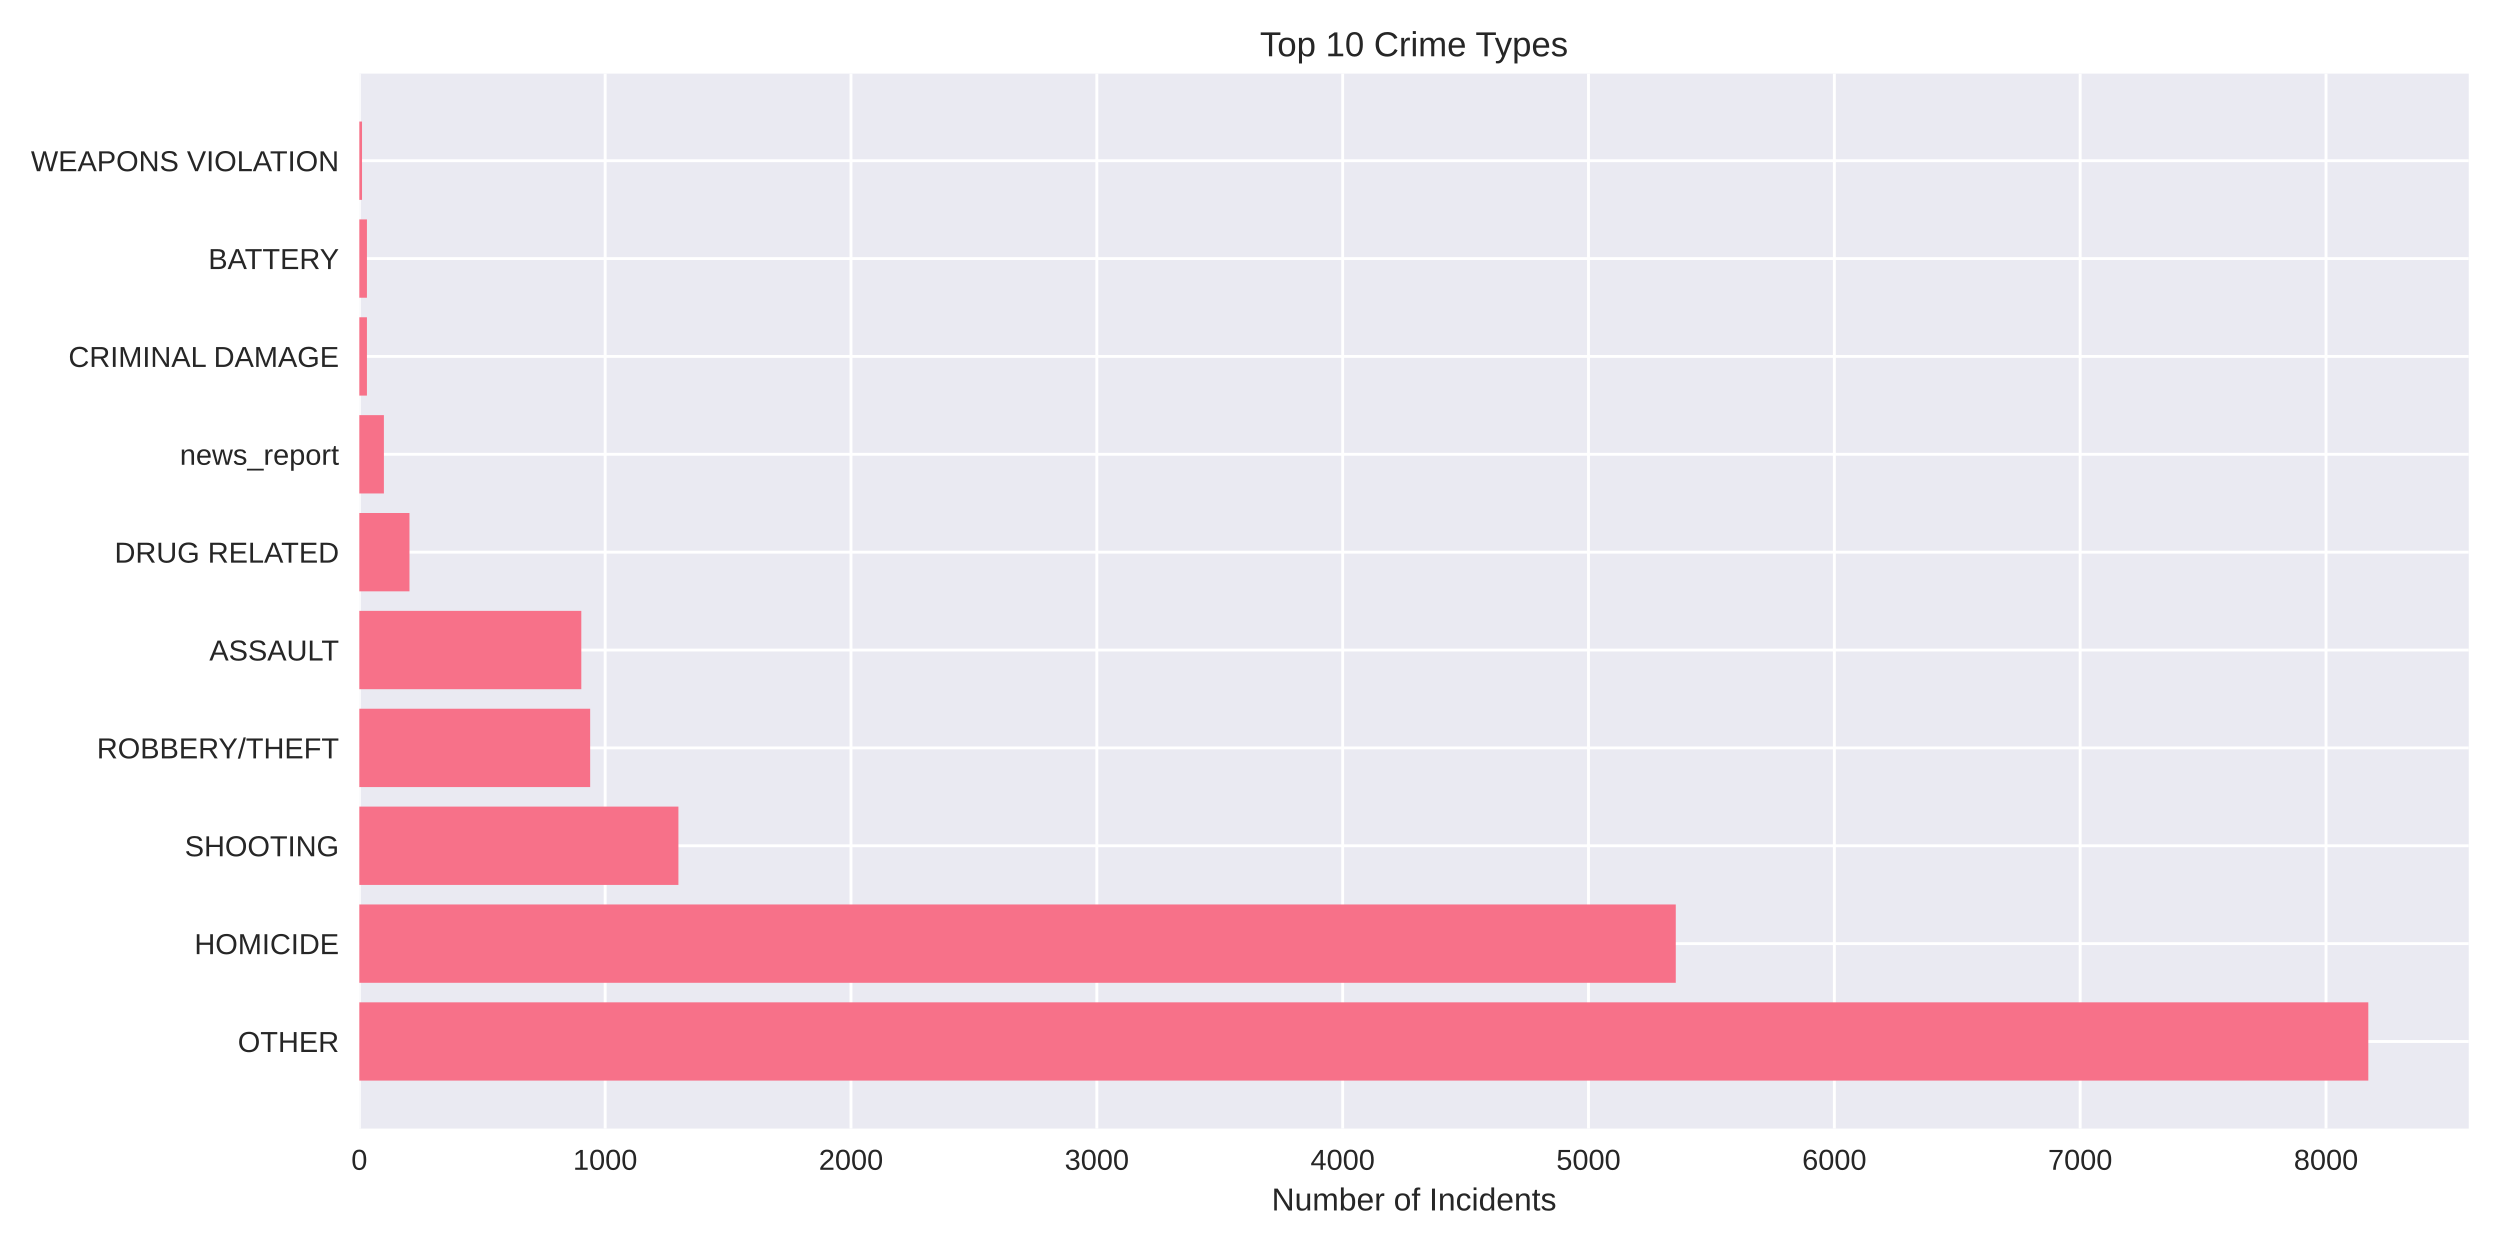
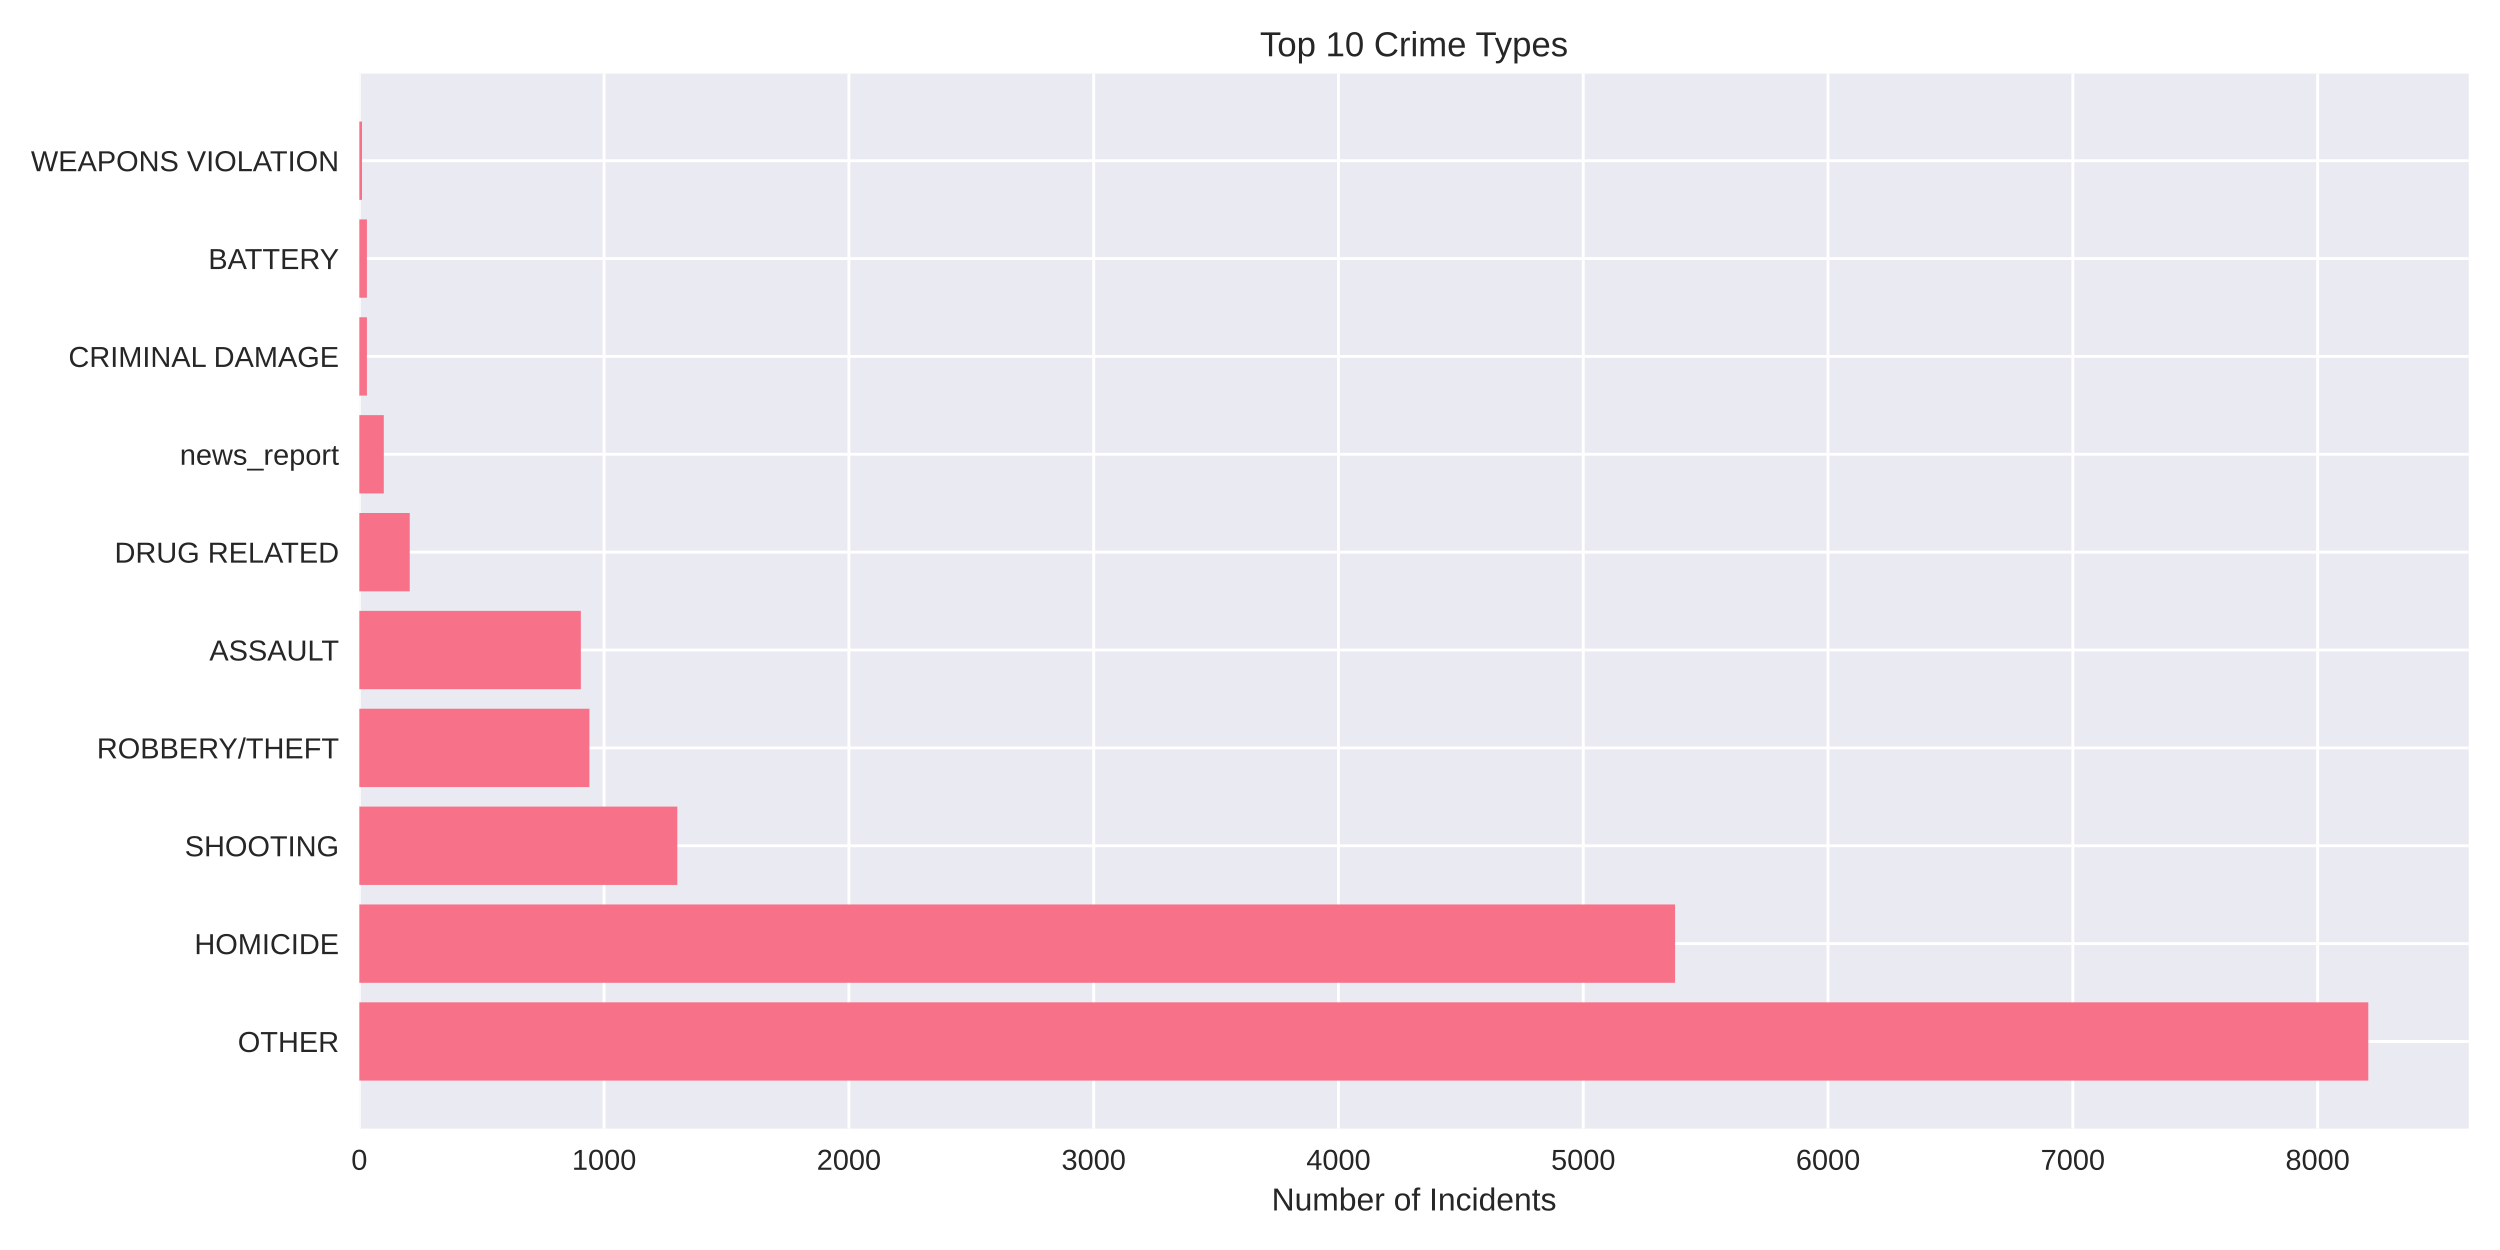
<svg xmlns="http://www.w3.org/2000/svg" width="864pt" height="432pt" viewBox="0 0 864 432" version="1.1">
  <defs>
    <style type="text/css">*{stroke-linejoin: round; stroke-linecap: butt}</style>
  </defs>
  <g id="figure_1">
    <g id="patch_1">
      <path d="M 0 432  L 864 432  L 864 0  L 0 0  z " style="fill: #ffffff" />
    </g>
    <g id="axes_1">
      <g id="patch_2">
        <path d="M 124.18 390.04  L 853.2 390.04  L 853.2 25.44  L 124.18 25.44  z " style="fill: #eaeaf2" />
      </g>
      <g id="matplotlib.axis_1">
        <g id="xtick_1">
          <g id="line2d_1">
-             <path d="M 124.18 390.04  L 124.18 25.44  " clip-path="url(#pbfa9b60b60)" style="fill: none; stroke: #ffffff; stroke-linecap: round" />
+             <path d="M 124.18 390.04  L 124.18 25.44  " clip-path="url(#pa4ae69cc43)" style="fill: none; stroke: #ffffff; stroke-linecap: round" />
          </g>
          <g id="line2d_2" />
          <g id="text_1">
            <text style="fill: #262626; font: 10px 'Arial', 'Liberation Sans', 'DejaVu Sans', 'Bitstream Vera Sans', sans-serif; text-anchor: middle" x="124.18" y="404.287" transform="rotate(-0 124.18 404.2869)">0</text>
          </g>
        </g>
        <g id="xtick_2">
          <g id="line2d_3">
-             <path d="M 209.141 390.04  L 209.141 25.44  " clip-path="url(#pbfa9b60b60)" style="fill: none; stroke: #ffffff; stroke-linecap: round" />
+             <path d="M 208.779 390.04  L 208.779 25.44  " clip-path="url(#pa4ae69cc43)" style="fill: none; stroke: #ffffff; stroke-linecap: round" />
          </g>
          <g id="line2d_4" />
          <g id="text_2">
-             <text style="fill: #262626; font: 10px 'Arial', 'Liberation Sans', 'DejaVu Sans', 'Bitstream Vera Sans', sans-serif; text-anchor: middle" x="209.141" y="404.287" transform="rotate(-0 209.1414 404.2869)">1000</text>
+             <text style="fill: #262626; font: 10px 'Arial', 'Liberation Sans', 'DejaVu Sans', 'Bitstream Vera Sans', sans-serif; text-anchor: middle" x="208.779" y="404.287" transform="rotate(-0 208.7791 404.2869)">1000</text>
          </g>
        </g>
        <g id="xtick_3">
          <g id="line2d_5">
-             <path d="M 294.103 390.04  L 294.103 25.44  " clip-path="url(#pbfa9b60b60)" style="fill: none; stroke: #ffffff; stroke-linecap: round" />
+             <path d="M 293.378 390.04  L 293.378 25.44  " clip-path="url(#pa4ae69cc43)" style="fill: none; stroke: #ffffff; stroke-linecap: round" />
          </g>
          <g id="line2d_6" />
          <g id="text_3">
-             <text style="fill: #262626; font: 10px 'Arial', 'Liberation Sans', 'DejaVu Sans', 'Bitstream Vera Sans', sans-serif; text-anchor: middle" x="294.103" y="404.287" transform="rotate(-0 294.1028 404.2869)">2000</text>
+             <text style="fill: #262626; font: 10px 'Arial', 'Liberation Sans', 'DejaVu Sans', 'Bitstream Vera Sans', sans-serif; text-anchor: middle" x="293.378" y="404.287" transform="rotate(-0 293.3782 404.2869)">2000</text>
          </g>
        </g>
        <g id="xtick_4">
          <g id="line2d_7">
-             <path d="M 379.064 390.04  L 379.064 25.44  " clip-path="url(#pbfa9b60b60)" style="fill: none; stroke: #ffffff; stroke-linecap: round" />
+             <path d="M 377.977 390.04  L 377.977 25.44  " clip-path="url(#pa4ae69cc43)" style="fill: none; stroke: #ffffff; stroke-linecap: round" />
          </g>
          <g id="line2d_8" />
          <g id="text_4">
-             <text style="fill: #262626; font: 10px 'Arial', 'Liberation Sans', 'DejaVu Sans', 'Bitstream Vera Sans', sans-serif; text-anchor: middle" x="379.064" y="404.287" transform="rotate(-0 379.0643 404.2869)">3000</text>
+             <text style="fill: #262626; font: 10px 'Arial', 'Liberation Sans', 'DejaVu Sans', 'Bitstream Vera Sans', sans-serif; text-anchor: middle" x="377.977" y="404.287" transform="rotate(-0 377.9773 404.2869)">3000</text>
          </g>
        </g>
        <g id="xtick_5">
          <g id="line2d_9">
-             <path d="M 464.026 390.04  L 464.026 25.44  " clip-path="url(#pbfa9b60b60)" style="fill: none; stroke: #ffffff; stroke-linecap: round" />
+             <path d="M 462.576 390.04  L 462.576 25.44  " clip-path="url(#pa4ae69cc43)" style="fill: none; stroke: #ffffff; stroke-linecap: round" />
          </g>
          <g id="line2d_10" />
          <g id="text_5">
-             <text style="fill: #262626; font: 10px 'Arial', 'Liberation Sans', 'DejaVu Sans', 'Bitstream Vera Sans', sans-serif; text-anchor: middle" x="464.026" y="404.287" transform="rotate(-0 464.0257 404.2869)">4000</text>
+             <text style="fill: #262626; font: 10px 'Arial', 'Liberation Sans', 'DejaVu Sans', 'Bitstream Vera Sans', sans-serif; text-anchor: middle" x="462.576" y="404.287" transform="rotate(-0 462.5764 404.2869)">4000</text>
          </g>
        </g>
        <g id="xtick_6">
          <g id="line2d_11">
-             <path d="M 548.987 390.04  L 548.987 25.44  " clip-path="url(#pbfa9b60b60)" style="fill: none; stroke: #ffffff; stroke-linecap: round" />
+             <path d="M 547.175 390.04  L 547.175 25.44  " clip-path="url(#pa4ae69cc43)" style="fill: none; stroke: #ffffff; stroke-linecap: round" />
          </g>
          <g id="line2d_12" />
          <g id="text_6">
-             <text style="fill: #262626; font: 10px 'Arial', 'Liberation Sans', 'DejaVu Sans', 'Bitstream Vera Sans', sans-serif; text-anchor: middle" x="548.987" y="404.287" transform="rotate(-0 548.9871 404.2869)">5000</text>
+             <text style="fill: #262626; font: 10px 'Arial', 'Liberation Sans', 'DejaVu Sans', 'Bitstream Vera Sans', sans-serif; text-anchor: middle" x="547.175" y="404.287" transform="rotate(-0 547.1755 404.2869)">5000</text>
          </g>
        </g>
        <g id="xtick_7">
          <g id="line2d_13">
-             <path d="M 633.949 390.04  L 633.949 25.44  " clip-path="url(#pbfa9b60b60)" style="fill: none; stroke: #ffffff; stroke-linecap: round" />
+             <path d="M 631.775 390.04  L 631.775 25.44  " clip-path="url(#pa4ae69cc43)" style="fill: none; stroke: #ffffff; stroke-linecap: round" />
          </g>
          <g id="line2d_14" />
          <g id="text_7">
-             <text style="fill: #262626; font: 10px 'Arial', 'Liberation Sans', 'DejaVu Sans', 'Bitstream Vera Sans', sans-serif; text-anchor: middle" x="633.949" y="404.287" transform="rotate(-0 633.9485 404.2869)">6000</text>
+             <text style="fill: #262626; font: 10px 'Arial', 'Liberation Sans', 'DejaVu Sans', 'Bitstream Vera Sans', sans-serif; text-anchor: middle" x="631.775" y="404.287" transform="rotate(-0 631.7746 404.2869)">6000</text>
          </g>
        </g>
        <g id="xtick_8">
          <g id="line2d_15">
-             <path d="M 718.91 390.04  L 718.91 25.44  " clip-path="url(#pbfa9b60b60)" style="fill: none; stroke: #ffffff; stroke-linecap: round" />
+             <path d="M 716.374 390.04  L 716.374 25.44  " clip-path="url(#pa4ae69cc43)" style="fill: none; stroke: #ffffff; stroke-linecap: round" />
          </g>
          <g id="line2d_16" />
          <g id="text_8">
-             <text style="fill: #262626; font: 10px 'Arial', 'Liberation Sans', 'DejaVu Sans', 'Bitstream Vera Sans', sans-serif; text-anchor: middle" x="718.91" y="404.287" transform="rotate(-0 718.91 404.2869)">7000</text>
+             <text style="fill: #262626; font: 10px 'Arial', 'Liberation Sans', 'DejaVu Sans', 'Bitstream Vera Sans', sans-serif; text-anchor: middle" x="716.374" y="404.287" transform="rotate(-0 716.3737 404.2869)">7000</text>
          </g>
        </g>
        <g id="xtick_9">
          <g id="line2d_17">
-             <path d="M 803.871 390.04  L 803.871 25.44  " clip-path="url(#pbfa9b60b60)" style="fill: none; stroke: #ffffff; stroke-linecap: round" />
+             <path d="M 800.973 390.04  L 800.973 25.44  " clip-path="url(#pa4ae69cc43)" style="fill: none; stroke: #ffffff; stroke-linecap: round" />
          </g>
          <g id="line2d_18" />
          <g id="text_9">
-             <text style="fill: #262626; font: 10px 'Arial', 'Liberation Sans', 'DejaVu Sans', 'Bitstream Vera Sans', sans-serif; text-anchor: middle" x="803.871" y="404.287" transform="rotate(-0 803.8714 404.2869)">8000</text>
+             <text style="fill: #262626; font: 10px 'Arial', 'Liberation Sans', 'DejaVu Sans', 'Bitstream Vera Sans', sans-serif; text-anchor: middle" x="800.973" y="404.287" transform="rotate(-0 800.9728 404.2869)">8000</text>
          </g>
        </g>
        <g id="text_10">
          <text style="fill: #262626; font: 11px 'Arial', 'Liberation Sans', 'DejaVu Sans', 'Bitstream Vera Sans', sans-serif; text-anchor: middle" x="488.69" y="418.333" transform="rotate(-0 488.69 418.3334)">Number of Incidents</text>
        </g>
      </g>
      <g id="matplotlib.axis_2">
        <g id="ytick_1">
          <g id="line2d_19">
-             <path d="M 124.18 359.939  L 853.2 359.939  " clip-path="url(#pbfa9b60b60)" style="fill: none; stroke: #ffffff; stroke-linecap: round" />
+             <path d="M 124.18 359.939  L 853.2 359.939  " clip-path="url(#pa4ae69cc43)" style="fill: none; stroke: #ffffff; stroke-linecap: round" />
          </g>
          <g id="line2d_20" />
          <g id="text_11">
            <text style="fill: #262626; font: 10px 'Arial', 'Liberation Sans', 'DejaVu Sans', 'Bitstream Vera Sans', sans-serif; text-anchor: end" x="117.18" y="363.562" transform="rotate(-0 117.18 363.562)">OTHER</text>
          </g>
        </g>
        <g id="ytick_2">
          <g id="line2d_21">
-             <path d="M 124.18 326.117  L 853.2 326.117  " clip-path="url(#pbfa9b60b60)" style="fill: none; stroke: #ffffff; stroke-linecap: round" />
+             <path d="M 124.18 326.117  L 853.2 326.117  " clip-path="url(#pa4ae69cc43)" style="fill: none; stroke: #ffffff; stroke-linecap: round" />
          </g>
          <g id="line2d_22" />
          <g id="text_12">
            <text style="fill: #262626; font: 10px 'Arial', 'Liberation Sans', 'DejaVu Sans', 'Bitstream Vera Sans', sans-serif; text-anchor: end" x="117.18" y="329.74" transform="rotate(-0 117.18 329.7401)">HOMICIDE</text>
          </g>
        </g>
        <g id="ytick_3">
          <g id="line2d_23">
-             <path d="M 124.18 292.295  L 853.2 292.295  " clip-path="url(#pbfa9b60b60)" style="fill: none; stroke: #ffffff; stroke-linecap: round" />
+             <path d="M 124.18 292.295  L 853.2 292.295  " clip-path="url(#pa4ae69cc43)" style="fill: none; stroke: #ffffff; stroke-linecap: round" />
          </g>
          <g id="line2d_24" />
          <g id="text_13">
            <text style="fill: #262626; font: 10px 'Arial', 'Liberation Sans', 'DejaVu Sans', 'Bitstream Vera Sans', sans-serif; text-anchor: end" x="117.18" y="295.918" transform="rotate(-0 117.18 295.9182)">SHOOTING</text>
          </g>
        </g>
        <g id="ytick_4">
          <g id="line2d_25">
-             <path d="M 124.18 258.473  L 853.2 258.473  " clip-path="url(#pbfa9b60b60)" style="fill: none; stroke: #ffffff; stroke-linecap: round" />
+             <path d="M 124.18 258.473  L 853.2 258.473  " clip-path="url(#pa4ae69cc43)" style="fill: none; stroke: #ffffff; stroke-linecap: round" />
          </g>
          <g id="line2d_26" />
          <g id="text_14">
            <text style="fill: #262626; font: 10px 'Arial', 'Liberation Sans', 'DejaVu Sans', 'Bitstream Vera Sans', sans-serif; text-anchor: end" x="117.18" y="262.096" transform="rotate(-0 117.18 262.0963)">ROBBERY/THEFT</text>
          </g>
        </g>
        <g id="ytick_5">
          <g id="line2d_27">
-             <path d="M 124.18 224.651  L 853.2 224.651  " clip-path="url(#pbfa9b60b60)" style="fill: none; stroke: #ffffff; stroke-linecap: round" />
+             <path d="M 124.18 224.651  L 853.2 224.651  " clip-path="url(#pa4ae69cc43)" style="fill: none; stroke: #ffffff; stroke-linecap: round" />
          </g>
          <g id="line2d_28" />
          <g id="text_15">
            <text style="fill: #262626; font: 10px 'Arial', 'Liberation Sans', 'DejaVu Sans', 'Bitstream Vera Sans', sans-serif; text-anchor: end" x="117.18" y="228.274" transform="rotate(-0 117.18 228.2744)">ASSAULT</text>
          </g>
        </g>
        <g id="ytick_6">
          <g id="line2d_29">
-             <path d="M 124.18 190.829  L 853.2 190.829  " clip-path="url(#pbfa9b60b60)" style="fill: none; stroke: #ffffff; stroke-linecap: round" />
+             <path d="M 124.18 190.829  L 853.2 190.829  " clip-path="url(#pa4ae69cc43)" style="fill: none; stroke: #ffffff; stroke-linecap: round" />
          </g>
          <g id="line2d_30" />
          <g id="text_16">
            <text style="fill: #262626; font: 10px 'Arial', 'Liberation Sans', 'DejaVu Sans', 'Bitstream Vera Sans', sans-serif; text-anchor: end" x="117.18" y="194.452" transform="rotate(-0 117.18 194.4525)">DRUG RELATED</text>
          </g>
        </g>
        <g id="ytick_7">
          <g id="line2d_31">
-             <path d="M 124.18 157.007  L 853.2 157.007  " clip-path="url(#pbfa9b60b60)" style="fill: none; stroke: #ffffff; stroke-linecap: round" />
+             <path d="M 124.18 157.007  L 853.2 157.007  " clip-path="url(#pa4ae69cc43)" style="fill: none; stroke: #ffffff; stroke-linecap: round" />
          </g>
          <g id="line2d_32" />
          <g id="text_17">
            <text style="fill: #262626; font: 10px 'Arial', 'Liberation Sans', 'DejaVu Sans', 'Bitstream Vera Sans', sans-serif; text-anchor: end" x="117.18" y="160.631" transform="rotate(-0 117.18 160.6306)">news_report</text>
          </g>
        </g>
        <g id="ytick_8">
          <g id="line2d_33">
-             <path d="M 124.18 123.185  L 853.2 123.185  " clip-path="url(#pbfa9b60b60)" style="fill: none; stroke: #ffffff; stroke-linecap: round" />
+             <path d="M 124.18 123.185  L 853.2 123.185  " clip-path="url(#pa4ae69cc43)" style="fill: none; stroke: #ffffff; stroke-linecap: round" />
          </g>
          <g id="line2d_34" />
          <g id="text_18">
            <text style="fill: #262626; font: 10px 'Arial', 'Liberation Sans', 'DejaVu Sans', 'Bitstream Vera Sans', sans-serif; text-anchor: end" x="117.18" y="126.809" transform="rotate(-0 117.18 126.8087)">CRIMINAL DAMAGE</text>
          </g>
        </g>
        <g id="ytick_9">
          <g id="line2d_35">
-             <path d="M 124.18 89.363  L 853.2 89.363  " clip-path="url(#pbfa9b60b60)" style="fill: none; stroke: #ffffff; stroke-linecap: round" />
+             <path d="M 124.18 89.363  L 853.2 89.363  " clip-path="url(#pa4ae69cc43)" style="fill: none; stroke: #ffffff; stroke-linecap: round" />
          </g>
          <g id="line2d_36" />
          <g id="text_19">
            <text style="fill: #262626; font: 10px 'Arial', 'Liberation Sans', 'DejaVu Sans', 'Bitstream Vera Sans', sans-serif; text-anchor: end" x="117.18" y="92.987" transform="rotate(-0 117.18 92.98681)">BATTERY</text>
          </g>
        </g>
        <g id="ytick_10">
          <g id="line2d_37">
-             <path d="M 124.18 55.541  L 853.2 55.541  " clip-path="url(#pbfa9b60b60)" style="fill: none; stroke: #ffffff; stroke-linecap: round" />
+             <path d="M 124.18 55.541  L 853.2 55.541  " clip-path="url(#pa4ae69cc43)" style="fill: none; stroke: #ffffff; stroke-linecap: round" />
          </g>
          <g id="line2d_38" />
          <g id="text_20">
            <text style="fill: #262626; font: 10px 'Arial', 'Liberation Sans', 'DejaVu Sans', 'Bitstream Vera Sans', sans-serif; text-anchor: end" x="117.18" y="59.165" transform="rotate(-0 117.18 59.16492)">WEAPONS VIOLATION</text>
          </g>
        </g>
      </g>
      <g id="patch_3">
-         <path d="M 124.18 373.467  L 818.485 373.467  L 818.485 346.41  L 124.18 346.41  z " clip-path="url(#pbfa9b60b60)" style="fill: #f77189" />
+         <path d="M 124.18 373.467  L 818.485 373.467  L 818.485 346.41  L 124.18 346.41  z " clip-path="url(#pa4ae69cc43)" style="fill: #f77189" />
      </g>
      <g id="patch_4">
-         <path d="M 124.18 339.645  L 579.148 339.645  L 579.148 312.588  L 124.18 312.588  z " clip-path="url(#pbfa9b60b60)" style="fill: #f77189" />
+         <path d="M 124.18 339.645  L 578.9 339.645  L 578.9 312.588  L 124.18 312.588  z " clip-path="url(#pa4ae69cc43)" style="fill: #f77189" />
      </g>
      <g id="patch_5">
-         <path d="M 124.18 305.823  L 234.46 305.823  L 234.46 278.766  L 124.18 278.766  z " clip-path="url(#pbfa9b60b60)" style="fill: #f77189" />
+         <path d="M 124.18 305.823  L 234.074 305.823  L 234.074 278.766  L 124.18 278.766  z " clip-path="url(#pa4ae69cc43)" style="fill: #f77189" />
      </g>
      <g id="patch_6">
-         <path d="M 124.18 272.002  L 203.959 272.002  L 203.959 244.944  L 124.18 244.944  z " clip-path="url(#pbfa9b60b60)" style="fill: #f77189" />
+         <path d="M 124.18 272.002  L 203.703 272.002  L 203.703 244.944  L 124.18 244.944  z " clip-path="url(#pa4ae69cc43)" style="fill: #f77189" />
      </g>
      <g id="patch_7">
-         <path d="M 124.18 238.18  L 200.9 238.18  L 200.9 211.122  L 124.18 211.122  z " clip-path="url(#pbfa9b60b60)" style="fill: #f77189" />
+         <path d="M 124.18 238.18  L 200.742 238.18  L 200.742 211.122  L 124.18 211.122  z " clip-path="url(#pa4ae69cc43)" style="fill: #f77189" />
      </g>
      <g id="patch_8">
-         <path d="M 124.18 204.358  L 141.512 204.358  L 141.512 177.3  L 124.18 177.3  z " clip-path="url(#pbfa9b60b60)" style="fill: #f77189" />
+         <path d="M 124.18 204.358  L 141.607 204.358  L 141.607 177.3  L 124.18 177.3  z " clip-path="url(#pa4ae69cc43)" style="fill: #f77189" />
      </g>
      <g id="patch_9">
-         <path d="M 124.18 170.536  L 132.676 170.536  L 132.676 143.478  L 124.18 143.478  z " clip-path="url(#pbfa9b60b60)" style="fill: #f77189" />
+         <path d="M 124.18 170.536  L 132.64 170.536  L 132.64 143.478  L 124.18 143.478  z " clip-path="url(#pa4ae69cc43)" style="fill: #f77189" />
      </g>
      <g id="patch_10">
-         <path d="M 124.18 136.714  L 126.814 136.714  L 126.814 109.657  L 124.18 109.657  z " clip-path="url(#pbfa9b60b60)" style="fill: #f77189" />
+         <path d="M 124.18 136.714  L 126.803 136.714  L 126.803 109.657  L 124.18 109.657  z " clip-path="url(#pa4ae69cc43)" style="fill: #f77189" />
      </g>
      <g id="patch_11">
-         <path d="M 124.18 102.892  L 126.814 102.892  L 126.814 75.835  L 124.18 75.835  z " clip-path="url(#pbfa9b60b60)" style="fill: #f77189" />
+         <path d="M 124.18 102.892  L 126.803 102.892  L 126.803 75.835  L 124.18 75.835  z " clip-path="url(#pa4ae69cc43)" style="fill: #f77189" />
      </g>
      <g id="patch_12">
-         <path d="M 124.18 69.07  L 125.115 69.07  L 125.115 42.013  L 124.18 42.013  z " clip-path="url(#pbfa9b60b60)" style="fill: #f77189" />
+         <path d="M 124.18 69.07  L 125.111 69.07  L 125.111 42.013  L 124.18 42.013  z " clip-path="url(#pa4ae69cc43)" style="fill: #f77189" />
      </g>
      <g id="patch_13">
        <path d="M 124.18 390.04  L 124.18 25.44  " style="fill: none" />
      </g>
      <g id="patch_14">
        <path d="M 853.2 390.04  L 853.2 25.44  " style="fill: none" />
      </g>
      <g id="patch_15">
        <path d="M 124.18 390.04  L 853.2 390.04  " style="fill: none" />
      </g>
      <g id="patch_16">
        <path d="M 124.18 25.44  L 853.2 25.44  " style="fill: none" />
      </g>
      <g id="text_21">
        <text style="fill: #262626; font: 12px 'Arial', 'Liberation Sans', 'DejaVu Sans', 'Bitstream Vera Sans', sans-serif; text-anchor: middle" x="488.69" y="19.44" transform="rotate(-0 488.69 19.44)">Top 10 Crime Types</text>
      </g>
    </g>
  </g>
  <defs>
-     <clipPath id="pbfa9b60b60">
+     <clipPath id="pa4ae69cc43">
      <rect x="124.18" y="25.44" width="729.02" height="364.6" />
    </clipPath>
  </defs>
</svg>
